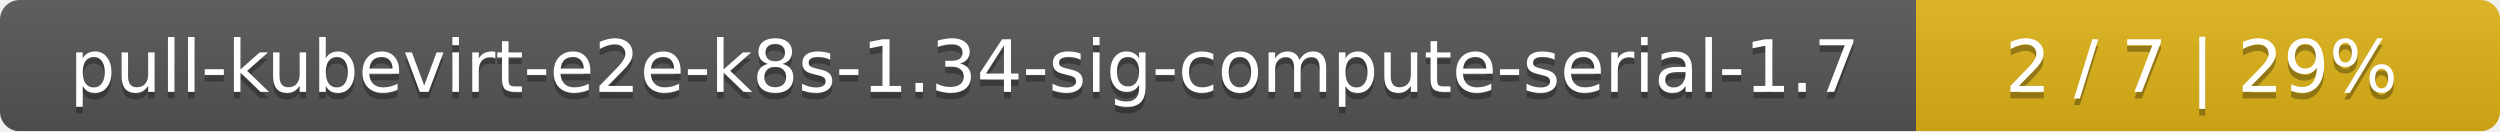
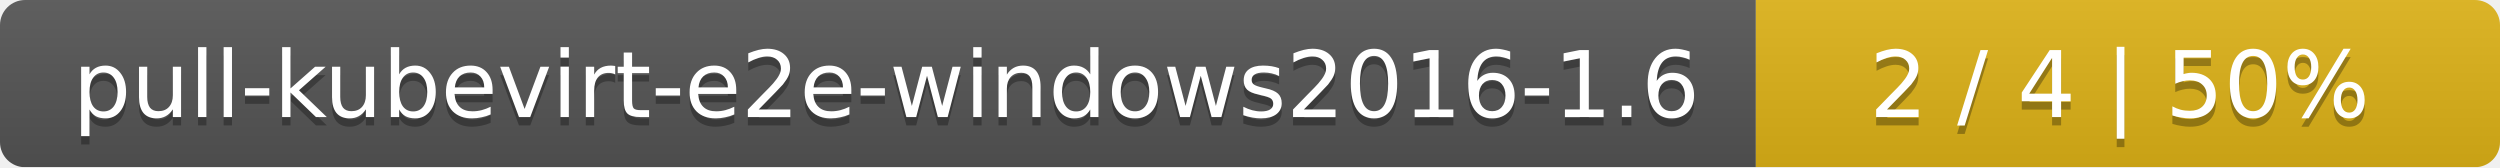
- <svg xmlns="http://www.w3.org/2000/svg" width="381" height="20">
+ <svg xmlns="http://www.w3.org/2000/svg" width="299" height="20">
  <linearGradient id="smooth" x2="0" y2="100%">
    <stop offset="0" stop-color="#bbb" stop-opacity=".1" />
    <stop offset="1" stop-opacity=".1" />
  </linearGradient>
  <mask id="round">
-     <rect width="381" height="20" rx="3" fill="#fff" />
+     <rect width="299" height="20" rx="3" fill="#fff" />
  </mask>
  <g mask="url(#round)">
-     <rect width="292" height="20" fill="#555" />
-     <rect x="292" width="89" height="20" fill="#dfb317" />
-     <rect width="381" height="20" fill="url(#smooth)" />
+     <rect width="210" height="20" fill="#555" />
+     <rect x="210" width="89" height="20" fill="#dfb317" />
+     <rect width="299" height="20" fill="url(#smooth)" />
  </g>
  <g fill="#fff" text-anchor="middle" font-family="DejaVu Sans,Verdana,Geneva,sans-serif" font-size="11">
-     <text x="147" y="15" fill="#010101" fill-opacity=".3">pull-kubevirt-e2e-k8s-1.34-sig-compute-serial-1.7</text>
-     <text x="147" y="14">pull-kubevirt-e2e-k8s-1.34-sig-compute-serial-1.7</text>
-     <text x="335.5" y="15" fill="#010101" fill-opacity=".3">2 / 7    |    29%</text>
-     <text x="335.5" y="14">2 / 7    |    29%</text>
+     <text x="106" y="15" fill="#010101" fill-opacity=".3">pull-kubevirt-e2e-windows2016-1.6</text>
+     <text x="106" y="14">pull-kubevirt-e2e-windows2016-1.6</text>
+     <text x="253.5" y="15" fill="#010101" fill-opacity=".3">2 / 4    |    50%</text>
+     <text x="253.5" y="14">2 / 4    |    50%</text>
  </g>
</svg>
